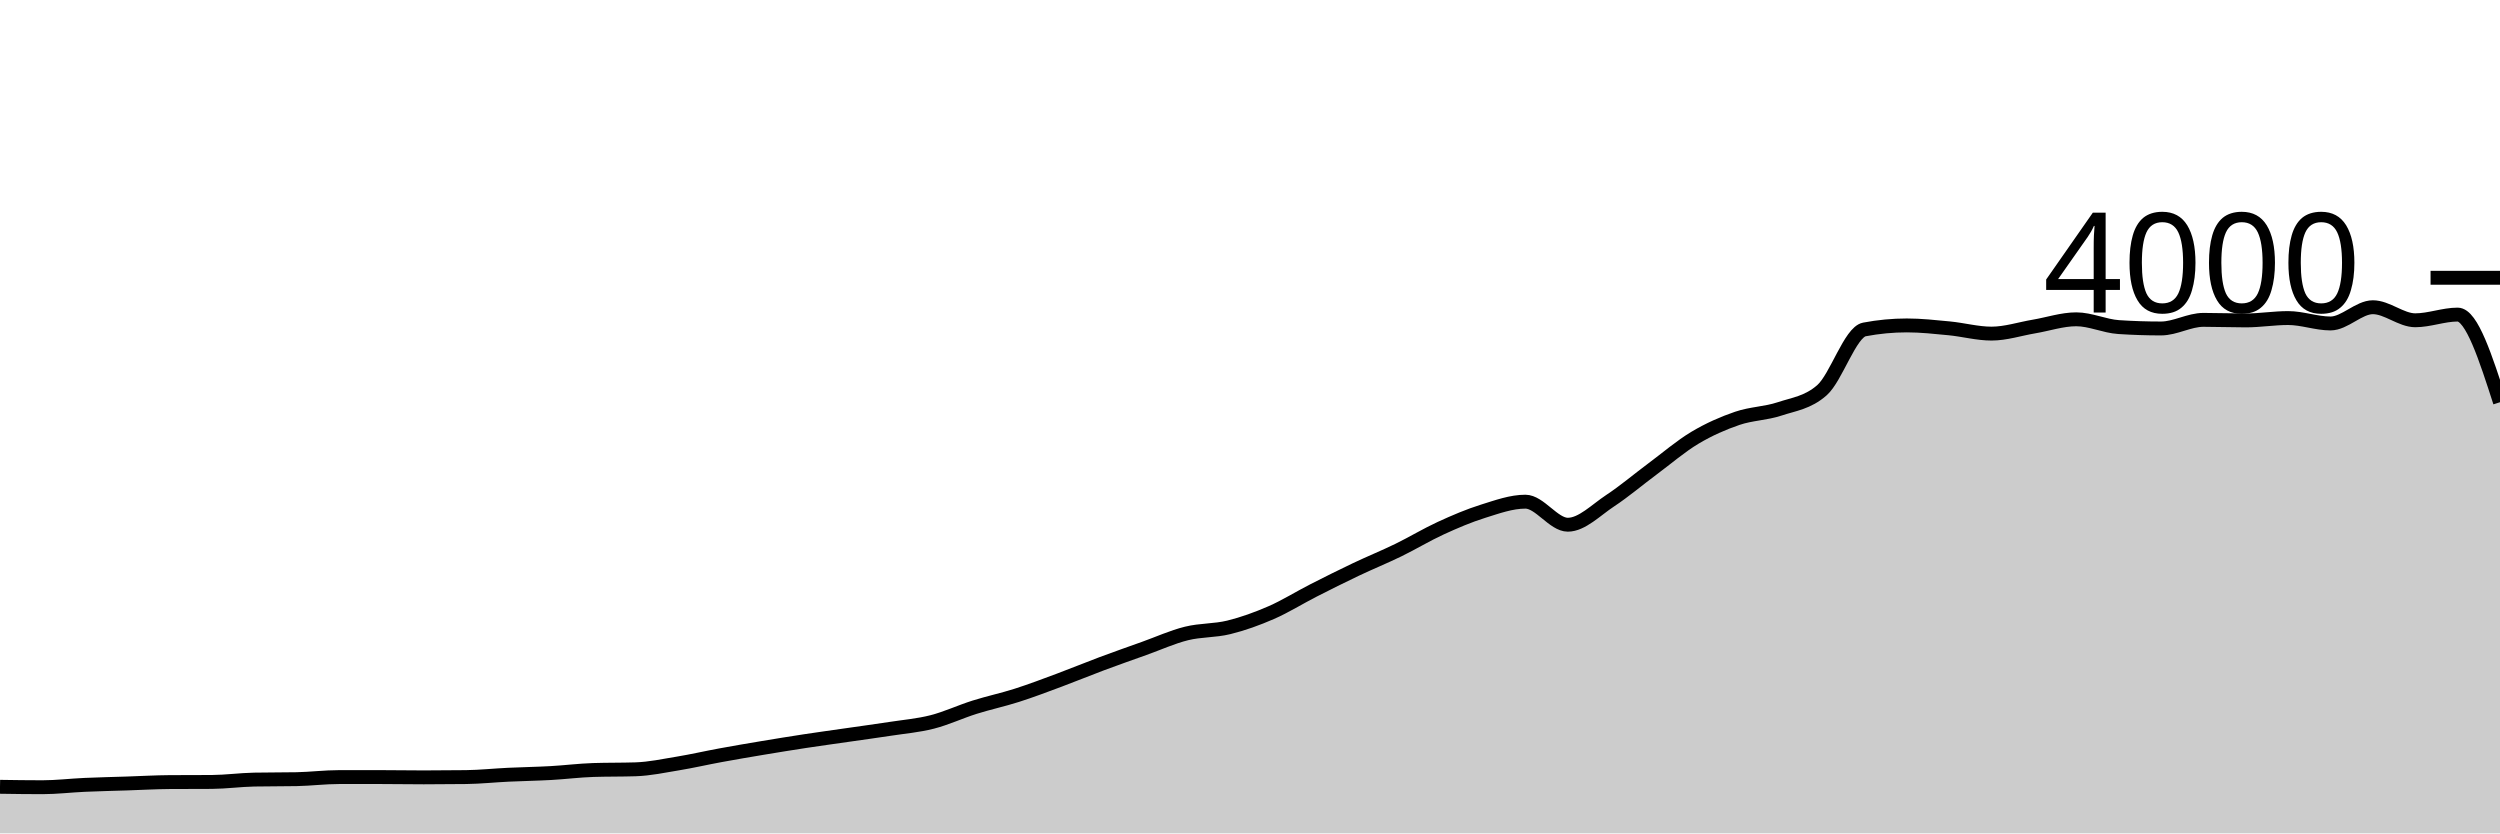
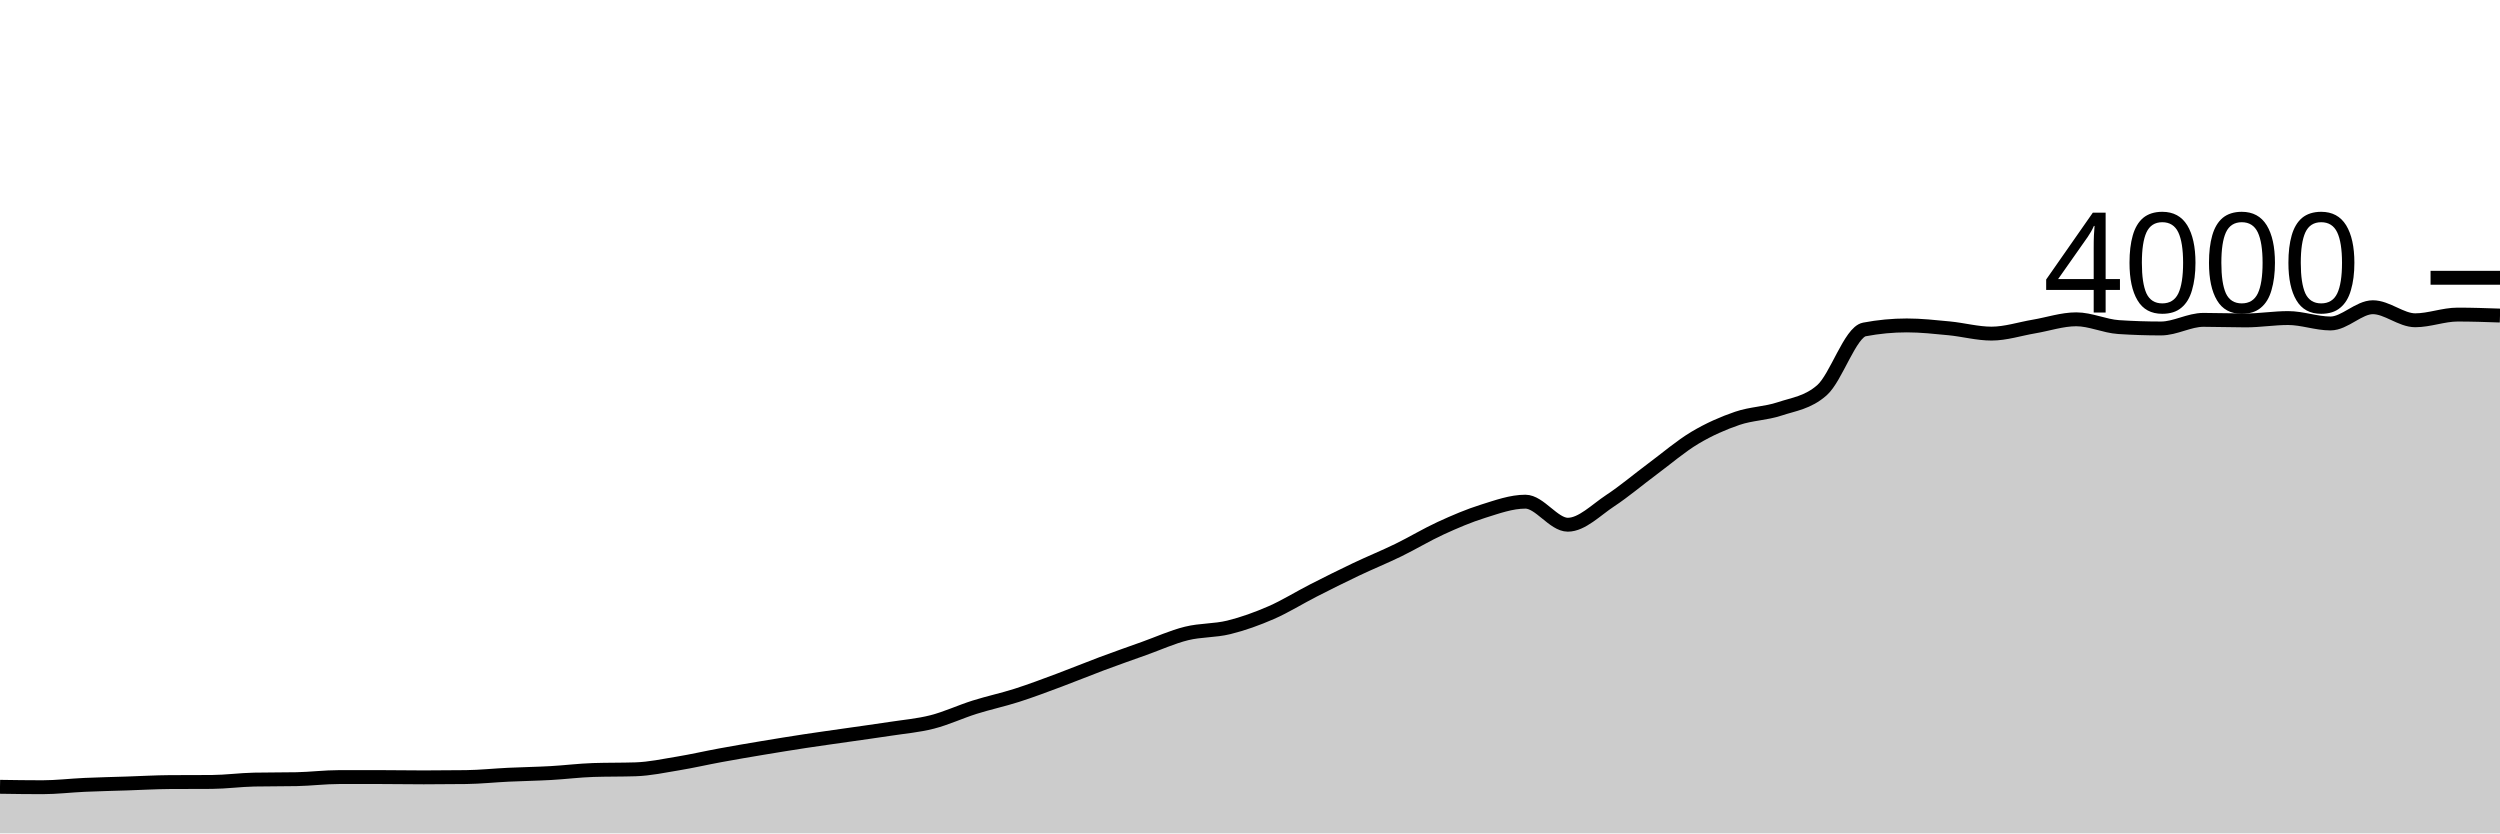
<svg xmlns="http://www.w3.org/2000/svg" viewBox="0 0 180 60">
  <g transform="translate(0,20)">
-     <path class="area" fill="rgba(0, 0, 0, 0.2)" d="M0,36.65C1.017,36.665,2.034,36.68,3.051,36.68C4.068,36.68,5.085,36.555,6.102,36.51C7.119,36.465,8.136,36.443,9.153,36.41C10.169,36.377,11.186,36.317,12.203,36.31C13.22,36.303,14.237,36.307,15.254,36.3C16.271,36.293,17.288,36.15,18.305,36.13C19.322,36.11,20.339,36.12,21.356,36.1C22.373,36.08,23.39,35.95,24.407,35.95C25.424,35.95,26.441,35.95,27.458,35.95C28.475,35.95,29.492,35.97,30.508,35.97C31.525,35.97,32.542,35.963,33.559,35.95C34.576,35.937,35.593,35.828,36.61,35.78C37.627,35.732,38.644,35.717,39.661,35.66C40.678,35.603,41.695,35.473,42.712,35.44C43.729,35.407,44.746,35.423,45.763,35.39C46.78,35.357,47.797,35.138,48.814,34.97C49.831,34.802,50.847,34.567,51.864,34.38C52.881,34.193,53.898,34.02,54.915,33.85C55.932,33.68,56.949,33.515,57.966,33.36C58.983,33.205,60,33.067,61.017,32.92C62.034,32.773,63.051,32.637,64.068,32.48C65.085,32.323,66.102,32.24,67.119,31.98C68.136,31.72,69.153,31.24,70.169,30.92C71.186,30.6,72.203,30.385,73.22,30.06C74.237,29.735,75.254,29.348,76.271,28.97C77.288,28.592,78.305,28.17,79.322,27.79C80.339,27.41,81.356,27.053,82.373,26.69C83.39,26.327,84.407,25.863,85.424,25.61C86.441,25.357,87.458,25.42,88.475,25.17C89.492,24.92,90.508,24.553,91.525,24.11C92.542,23.667,93.559,23.028,94.576,22.51C95.593,21.992,96.61,21.483,97.627,21C98.644,20.517,99.661,20.105,100.678,19.61C101.695,19.115,102.712,18.497,103.729,18.03C104.746,17.563,105.763,17.128,106.78,16.81C107.797,16.492,108.814,16.12,109.831,16.12C110.847,16.12,111.864,17.78,112.881,17.78C113.898,17.78,114.915,16.72,115.932,16.05C116.949,15.38,117.966,14.515,118.983,13.76C120,13.005,121.017,12.127,122.034,11.52C123.051,10.913,124.068,10.467,125.085,10.12C126.102,9.773,127.119,9.778,128.136,9.44C129.153,9.102,130.169,8.99,131.186,8.09C132.203,7.19,133.22,3.913,134.237,3.72C135.254,3.527,136.271,3.43,137.288,3.43C138.305,3.43,139.322,3.542,140.339,3.64C141.356,3.738,142.373,4.02,143.39,4.02C144.407,4.02,145.424,3.682,146.441,3.51C147.458,3.338,148.475,2.99,149.492,2.99C150.508,2.99,151.525,3.483,152.542,3.55C153.559,3.617,154.576,3.65,155.593,3.65C156.61,3.65,157.627,3.03,158.644,3.03C159.661,3.03,160.678,3.07,161.695,3.07C162.712,3.07,163.729,2.9,164.746,2.9C165.763,2.9,166.78,3.29,167.797,3.29C168.814,3.29,169.831,2.12,170.847,2.12C171.864,2.12,172.881,3.06,173.898,3.06C174.915,3.06,175.932,2.65,176.949,2.65C177.966,2.65,178.983,5.805,180,8.96L180,40C178.983,40,177.966,40,176.949,40C175.932,40,174.915,40,173.898,40C172.881,40,171.864,40,170.847,40C169.831,40,168.814,40,167.797,40C166.78,40,165.763,40,164.746,40C163.729,40,162.712,40,161.695,40C160.678,40,159.661,40,158.644,40C157.627,40,156.61,40,155.593,40C154.576,40,153.559,40,152.542,40C151.525,40,150.508,40,149.492,40C148.475,40,147.458,40,146.441,40C145.424,40,144.407,40,143.39,40C142.373,40,141.356,40,140.339,40C139.322,40,138.305,40,137.288,40C136.271,40,135.254,40,134.237,40C133.22,40,132.203,40,131.186,40C130.169,40,129.153,40,128.136,40C127.119,40,126.102,40,125.085,40C124.068,40,123.051,40,122.034,40C121.017,40,120,40,118.983,40C117.966,40,116.949,40,115.932,40C114.915,40,113.898,40,112.881,40C111.864,40,110.847,40,109.831,40C108.814,40,107.797,40,106.78,40C105.763,40,104.746,40,103.729,40C102.712,40,101.695,40,100.678,40C99.661,40,98.644,40,97.627,40C96.61,40,95.593,40,94.576,40C93.559,40,92.542,40,91.525,40C90.508,40,89.492,40,88.475,40C87.458,40,86.441,40,85.424,40C84.407,40,83.39,40,82.373,40C81.356,40,80.339,40,79.322,40C78.305,40,77.288,40,76.271,40C75.254,40,74.237,40,73.22,40C72.203,40,71.186,40,70.169,40C69.153,40,68.136,40,67.119,40C66.102,40,65.085,40,64.068,40C63.051,40,62.034,40,61.017,40C60,40,58.983,40,57.966,40C56.949,40,55.932,40,54.915,40C53.898,40,52.881,40,51.864,40C50.847,40,49.831,40,48.814,40C47.797,40,46.78,40,45.763,40C44.746,40,43.729,40,42.712,40C41.695,40,40.678,40,39.661,40C38.644,40,37.627,40,36.61,40C35.593,40,34.576,40,33.559,40C32.542,40,31.525,40,30.508,40C29.492,40,28.475,40,27.458,40C26.441,40,25.424,40,24.407,40C23.39,40,22.373,40,21.356,40C20.339,40,19.322,40,18.305,40C17.288,40,16.271,40,15.254,40C14.237,40,13.22,40,12.203,40C11.186,40,10.169,40,9.153,40C8.136,40,7.119,40,6.102,40C5.085,40,4.068,40,3.051,40C2.034,40,1.017,40,0,40Z" />
-     <path class="line" stroke="black" fill="none" d="M0,36.65C1.017,36.665,2.034,36.68,3.051,36.68C4.068,36.68,5.085,36.555,6.102,36.51C7.119,36.465,8.136,36.443,9.153,36.41C10.169,36.377,11.186,36.317,12.203,36.31C13.22,36.303,14.237,36.307,15.254,36.3C16.271,36.293,17.288,36.15,18.305,36.13C19.322,36.11,20.339,36.12,21.356,36.1C22.373,36.08,23.39,35.95,24.407,35.95C25.424,35.95,26.441,35.95,27.458,35.95C28.475,35.95,29.492,35.97,30.508,35.97C31.525,35.97,32.542,35.963,33.559,35.95C34.576,35.937,35.593,35.828,36.61,35.78C37.627,35.732,38.644,35.717,39.661,35.66C40.678,35.603,41.695,35.473,42.712,35.44C43.729,35.407,44.746,35.423,45.763,35.39C46.78,35.357,47.797,35.138,48.814,34.97C49.831,34.802,50.847,34.567,51.864,34.38C52.881,34.193,53.898,34.02,54.915,33.85C55.932,33.68,56.949,33.515,57.966,33.36C58.983,33.205,60,33.067,61.017,32.92C62.034,32.773,63.051,32.637,64.068,32.48C65.085,32.323,66.102,32.24,67.119,31.98C68.136,31.72,69.153,31.24,70.169,30.92C71.186,30.6,72.203,30.385,73.22,30.06C74.237,29.735,75.254,29.348,76.271,28.97C77.288,28.592,78.305,28.17,79.322,27.79C80.339,27.41,81.356,27.053,82.373,26.69C83.39,26.327,84.407,25.863,85.424,25.61C86.441,25.357,87.458,25.42,88.475,25.17C89.492,24.92,90.508,24.553,91.525,24.11C92.542,23.667,93.559,23.028,94.576,22.51C95.593,21.992,96.61,21.483,97.627,21C98.644,20.517,99.661,20.105,100.678,19.61C101.695,19.115,102.712,18.497,103.729,18.03C104.746,17.563,105.763,17.128,106.78,16.81C107.797,16.492,108.814,16.12,109.831,16.12C110.847,16.12,111.864,17.78,112.881,17.78C113.898,17.78,114.915,16.72,115.932,16.05C116.949,15.38,117.966,14.515,118.983,13.76C120,13.005,121.017,12.127,122.034,11.52C123.051,10.913,124.068,10.467,125.085,10.12C126.102,9.773,127.119,9.778,128.136,9.44C129.153,9.102,130.169,8.99,131.186,8.09C132.203,7.19,133.22,3.913,134.237,3.72C135.254,3.527,136.271,3.43,137.288,3.43C138.305,3.43,139.322,3.542,140.339,3.64C141.356,3.738,142.373,4.02,143.39,4.02C144.407,4.02,145.424,3.682,146.441,3.51C147.458,3.338,148.475,2.99,149.492,2.99C150.508,2.99,151.525,3.483,152.542,3.55C153.559,3.617,154.576,3.65,155.593,3.65C156.61,3.65,157.627,3.03,158.644,3.03C159.661,3.03,160.678,3.07,161.695,3.07C162.712,3.07,163.729,2.9,164.746,2.9C165.763,2.9,166.78,3.29,167.797,3.29C168.814,3.29,169.831,2.12,170.847,2.12C171.864,2.12,172.881,3.06,173.898,3.06C174.915,3.06,175.932,2.65,176.949,2.65C177.966,2.65,178.983,5.805,180,8.96" />
+     <path class="area" fill="rgba(0, 0, 0, 0.2)" d="M0,36.65C1.017,36.665,2.034,36.68,3.051,36.68C4.068,36.68,5.085,36.555,6.102,36.51C7.119,36.465,8.136,36.443,9.153,36.41C10.169,36.377,11.186,36.317,12.203,36.31C13.22,36.303,14.237,36.307,15.254,36.3C16.271,36.293,17.288,36.15,18.305,36.13C19.322,36.11,20.339,36.12,21.356,36.1C22.373,36.08,23.39,35.95,24.407,35.95C25.424,35.95,26.441,35.95,27.458,35.95C28.475,35.95,29.492,35.97,30.508,35.97C31.525,35.97,32.542,35.963,33.559,35.95C34.576,35.937,35.593,35.828,36.61,35.78C37.627,35.732,38.644,35.717,39.661,35.66C40.678,35.603,41.695,35.473,42.712,35.44C43.729,35.407,44.746,35.423,45.763,35.39C46.78,35.357,47.797,35.138,48.814,34.97C49.831,34.802,50.847,34.567,51.864,34.38C52.881,34.193,53.898,34.02,54.915,33.85C55.932,33.68,56.949,33.515,57.966,33.36C58.983,33.205,60,33.067,61.017,32.92C62.034,32.773,63.051,32.637,64.068,32.48C65.085,32.323,66.102,32.24,67.119,31.98C68.136,31.72,69.153,31.24,70.169,30.92C71.186,30.6,72.203,30.385,73.22,30.06C74.237,29.735,75.254,29.348,76.271,28.97C77.288,28.592,78.305,28.17,79.322,27.79C80.339,27.41,81.356,27.053,82.373,26.69C83.39,26.327,84.407,25.863,85.424,25.61C86.441,25.357,87.458,25.42,88.475,25.17C89.492,24.92,90.508,24.553,91.525,24.11C92.542,23.667,93.559,23.028,94.576,22.51C95.593,21.992,96.61,21.483,97.627,21C98.644,20.517,99.661,20.105,100.678,19.61C101.695,19.115,102.712,18.497,103.729,18.03C104.746,17.563,105.763,17.128,106.78,16.81C107.797,16.492,108.814,16.12,109.831,16.12C110.847,16.12,111.864,17.78,112.881,17.78C113.898,17.78,114.915,16.72,115.932,16.05C116.949,15.38,117.966,14.515,118.983,13.76C120,13.005,121.017,12.127,122.034,11.52C123.051,10.913,124.068,10.467,125.085,10.12C126.102,9.773,127.119,9.778,128.136,9.44C129.153,9.102,130.169,8.99,131.186,8.09C132.203,7.19,133.22,3.913,134.237,3.72C135.254,3.527,136.271,3.43,137.288,3.43C138.305,3.43,139.322,3.542,140.339,3.64C141.356,3.738,142.373,4.02,143.39,4.02C144.407,4.02,145.424,3.682,146.441,3.51C147.458,3.338,148.475,2.99,149.492,2.99C150.508,2.99,151.525,3.483,152.542,3.55C153.559,3.617,154.576,3.65,155.593,3.65C156.61,3.65,157.627,3.03,158.644,3.03C159.661,3.03,160.678,3.07,161.695,3.07C162.712,3.07,163.729,2.9,164.746,2.9C165.763,2.9,166.78,3.29,167.797,3.29C168.814,3.29,169.831,2.12,170.847,2.12C171.864,2.12,172.881,3.06,173.898,3.06C174.915,3.06,175.932,2.65,176.949,2.65C177.966,2.65,178.983,2.685,180,2.72L180,40C178.983,40,177.966,40,176.949,40C175.932,40,174.915,40,173.898,40C172.881,40,171.864,40,170.847,40C169.831,40,168.814,40,167.797,40C166.78,40,165.763,40,164.746,40C163.729,40,162.712,40,161.695,40C160.678,40,159.661,40,158.644,40C157.627,40,156.61,40,155.593,40C154.576,40,153.559,40,152.542,40C151.525,40,150.508,40,149.492,40C148.475,40,147.458,40,146.441,40C145.424,40,144.407,40,143.39,40C142.373,40,141.356,40,140.339,40C139.322,40,138.305,40,137.288,40C136.271,40,135.254,40,134.237,40C133.22,40,132.203,40,131.186,40C130.169,40,129.153,40,128.136,40C127.119,40,126.102,40,125.085,40C124.068,40,123.051,40,122.034,40C121.017,40,120,40,118.983,40C117.966,40,116.949,40,115.932,40C114.915,40,113.898,40,112.881,40C111.864,40,110.847,40,109.831,40C108.814,40,107.797,40,106.78,40C105.763,40,104.746,40,103.729,40C102.712,40,101.695,40,100.678,40C99.661,40,98.644,40,97.627,40C96.61,40,95.593,40,94.576,40C93.559,40,92.542,40,91.525,40C90.508,40,89.492,40,88.475,40C87.458,40,86.441,40,85.424,40C84.407,40,83.39,40,82.373,40C81.356,40,80.339,40,79.322,40C78.305,40,77.288,40,76.271,40C75.254,40,74.237,40,73.22,40C72.203,40,71.186,40,70.169,40C69.153,40,68.136,40,67.119,40C66.102,40,65.085,40,64.068,40C63.051,40,62.034,40,61.017,40C60,40,58.983,40,57.966,40C56.949,40,55.932,40,54.915,40C53.898,40,52.881,40,51.864,40C50.847,40,49.831,40,48.814,40C47.797,40,46.78,40,45.763,40C44.746,40,43.729,40,42.712,40C41.695,40,40.678,40,39.661,40C38.644,40,37.627,40,36.61,40C35.593,40,34.576,40,33.559,40C32.542,40,31.525,40,30.508,40C29.492,40,28.475,40,27.458,40C26.441,40,25.424,40,24.407,40C23.39,40,22.373,40,21.356,40C20.339,40,19.322,40,18.305,40C17.288,40,16.271,40,15.254,40C14.237,40,13.22,40,12.203,40C11.186,40,10.169,40,9.153,40C8.136,40,7.119,40,6.102,40C5.085,40,4.068,40,3.051,40C2.034,40,1.017,40,0,40Z" />
+     <path class="line" stroke="black" fill="none" d="M0,36.65C1.017,36.665,2.034,36.68,3.051,36.68C4.068,36.68,5.085,36.555,6.102,36.51C7.119,36.465,8.136,36.443,9.153,36.41C10.169,36.377,11.186,36.317,12.203,36.31C13.22,36.303,14.237,36.307,15.254,36.3C16.271,36.293,17.288,36.15,18.305,36.13C19.322,36.11,20.339,36.12,21.356,36.1C22.373,36.08,23.39,35.95,24.407,35.95C25.424,35.95,26.441,35.95,27.458,35.95C28.475,35.95,29.492,35.97,30.508,35.97C31.525,35.97,32.542,35.963,33.559,35.95C34.576,35.937,35.593,35.828,36.61,35.78C37.627,35.732,38.644,35.717,39.661,35.66C40.678,35.603,41.695,35.473,42.712,35.44C43.729,35.407,44.746,35.423,45.763,35.39C46.78,35.357,47.797,35.138,48.814,34.97C49.831,34.802,50.847,34.567,51.864,34.38C52.881,34.193,53.898,34.02,54.915,33.85C55.932,33.68,56.949,33.515,57.966,33.36C58.983,33.205,60,33.067,61.017,32.92C62.034,32.773,63.051,32.637,64.068,32.48C65.085,32.323,66.102,32.24,67.119,31.98C68.136,31.72,69.153,31.24,70.169,30.92C71.186,30.6,72.203,30.385,73.22,30.06C74.237,29.735,75.254,29.348,76.271,28.97C77.288,28.592,78.305,28.17,79.322,27.79C80.339,27.41,81.356,27.053,82.373,26.69C83.39,26.327,84.407,25.863,85.424,25.61C86.441,25.357,87.458,25.42,88.475,25.17C89.492,24.92,90.508,24.553,91.525,24.11C92.542,23.667,93.559,23.028,94.576,22.51C95.593,21.992,96.61,21.483,97.627,21C98.644,20.517,99.661,20.105,100.678,19.61C101.695,19.115,102.712,18.497,103.729,18.03C104.746,17.563,105.763,17.128,106.78,16.81C107.797,16.492,108.814,16.12,109.831,16.12C110.847,16.12,111.864,17.78,112.881,17.78C113.898,17.78,114.915,16.72,115.932,16.05C116.949,15.38,117.966,14.515,118.983,13.76C120,13.005,121.017,12.127,122.034,11.52C123.051,10.913,124.068,10.467,125.085,10.12C126.102,9.773,127.119,9.778,128.136,9.44C129.153,9.102,130.169,8.99,131.186,8.09C132.203,7.19,133.22,3.913,134.237,3.72C135.254,3.527,136.271,3.43,137.288,3.43C138.305,3.43,139.322,3.542,140.339,3.64C141.356,3.738,142.373,4.02,143.39,4.02C144.407,4.02,145.424,3.682,146.441,3.51C147.458,3.338,148.475,2.99,149.492,2.99C150.508,2.99,151.525,3.483,152.542,3.55C153.559,3.617,154.576,3.65,155.593,3.65C156.61,3.65,157.627,3.03,158.644,3.03C159.661,3.03,160.678,3.07,161.695,3.07C162.712,3.07,163.729,2.9,164.746,2.9C165.763,2.9,166.78,3.29,167.797,3.29C168.814,3.29,169.831,2.12,170.847,2.12C171.864,2.12,172.881,3.06,173.898,3.06C174.915,3.06,175.932,2.65,176.949,2.65C177.966,2.65,178.983,2.685,180,2.72" />
    <path class="axis-ceiling" stroke-width="1" stroke="black" fill="none" d="M175,0L180,0" />
    <text class="axis-ceiling-label" font-family="sans-serif" text-anchor="end" font-size="10px" x="170" y="2.5">4000</text>
  </g>
</svg>
